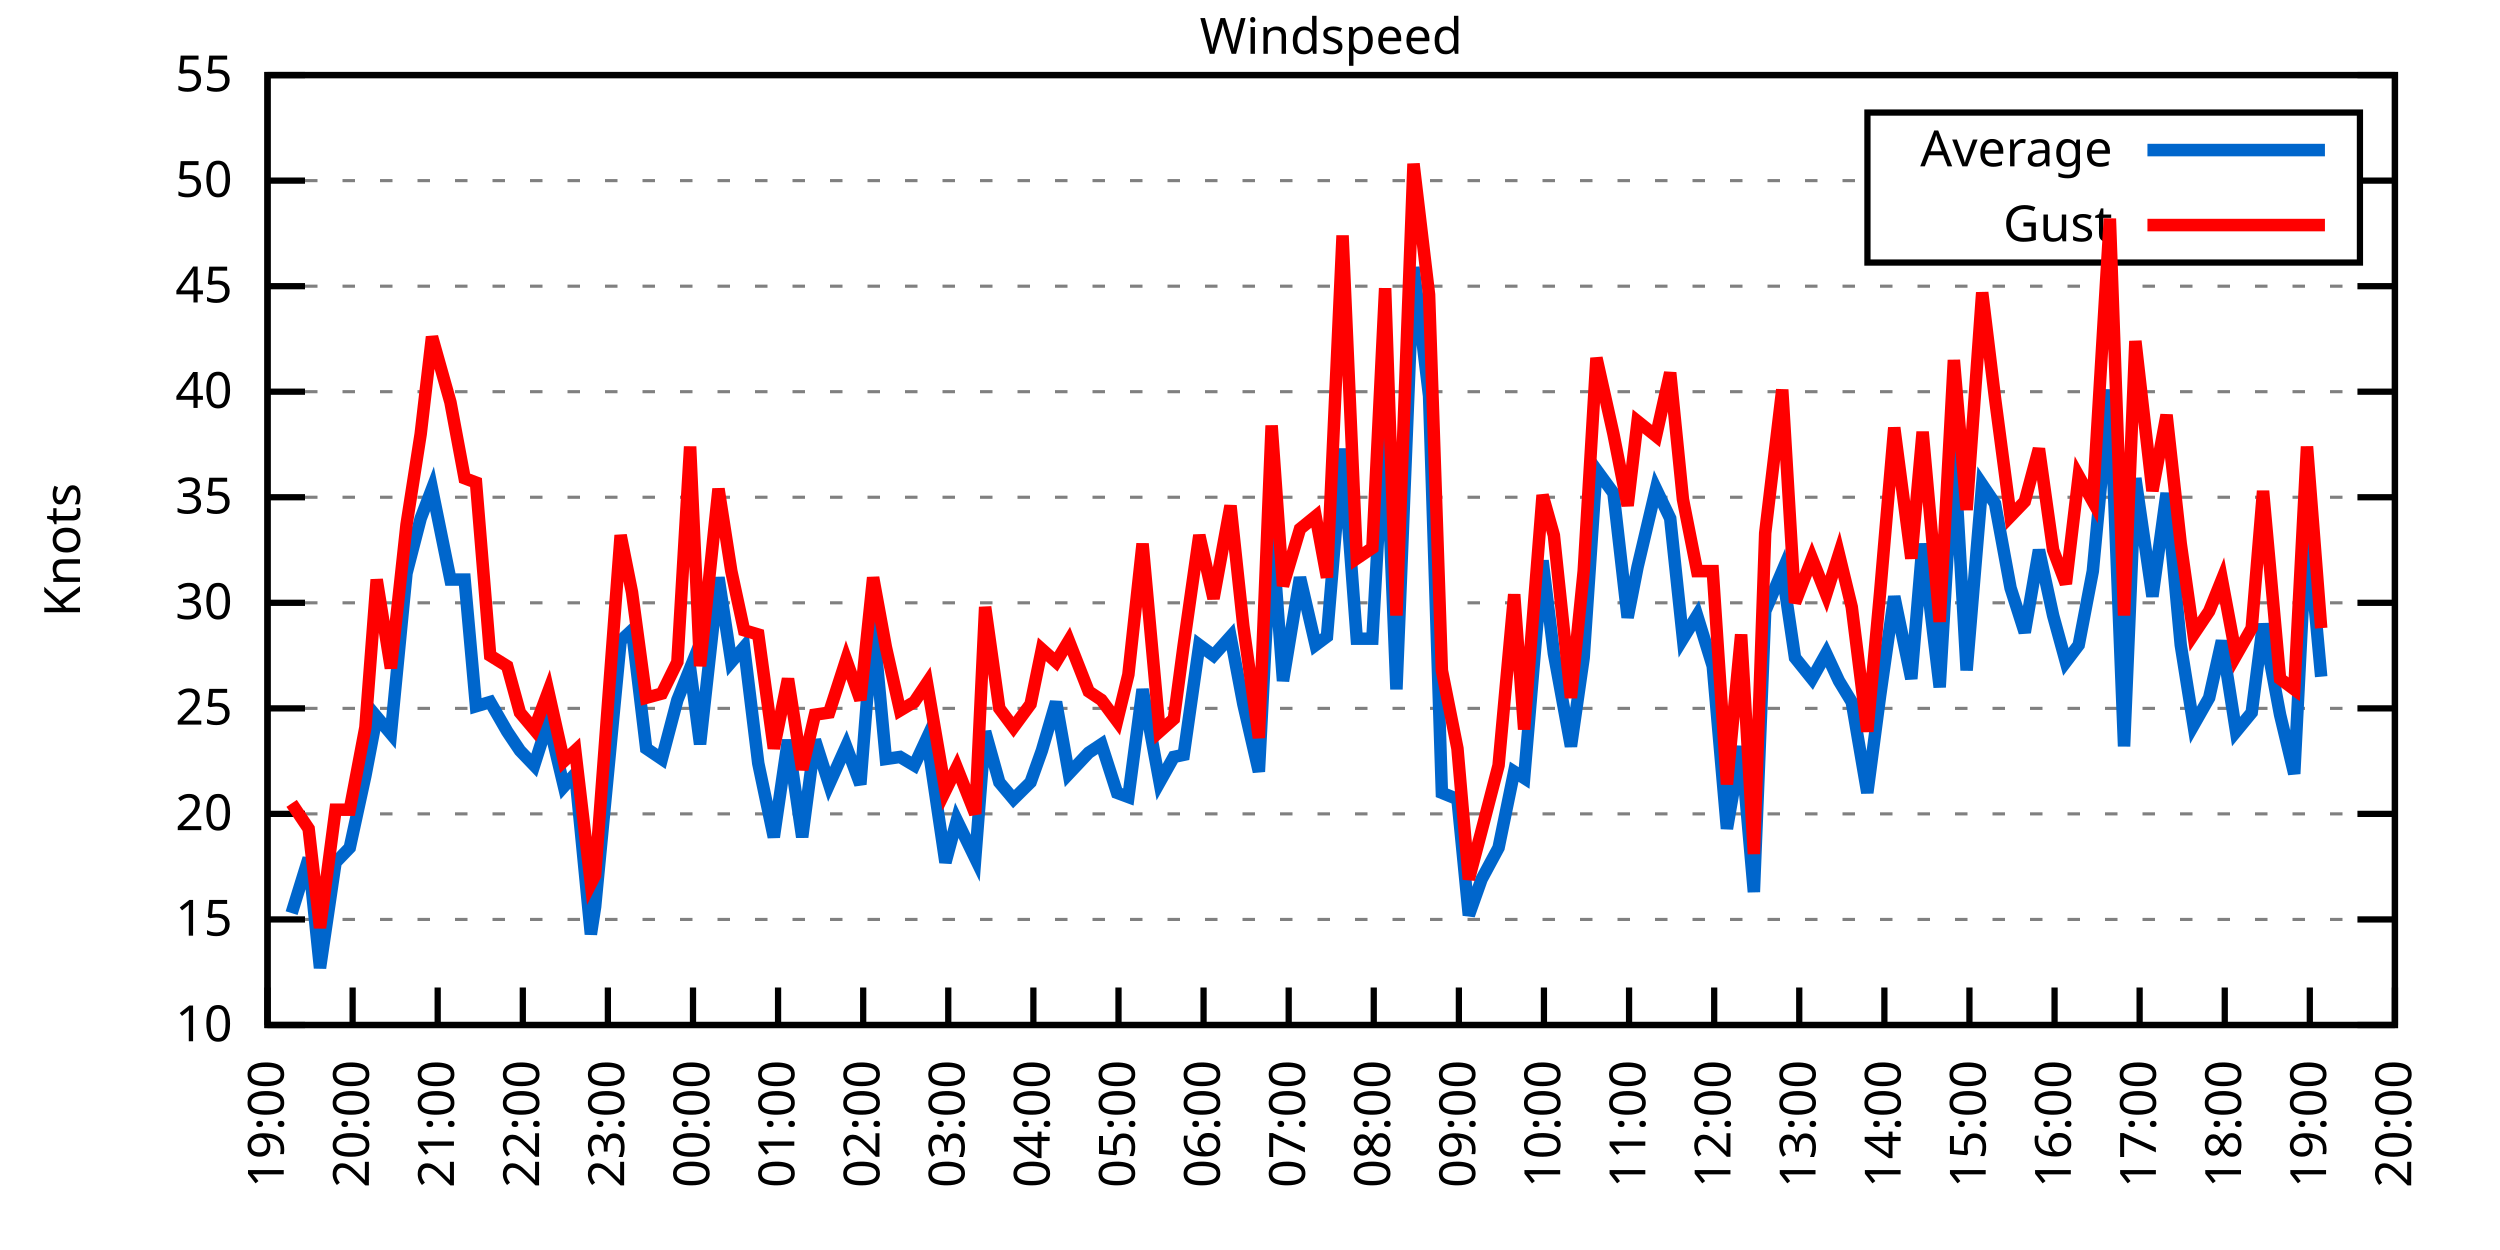
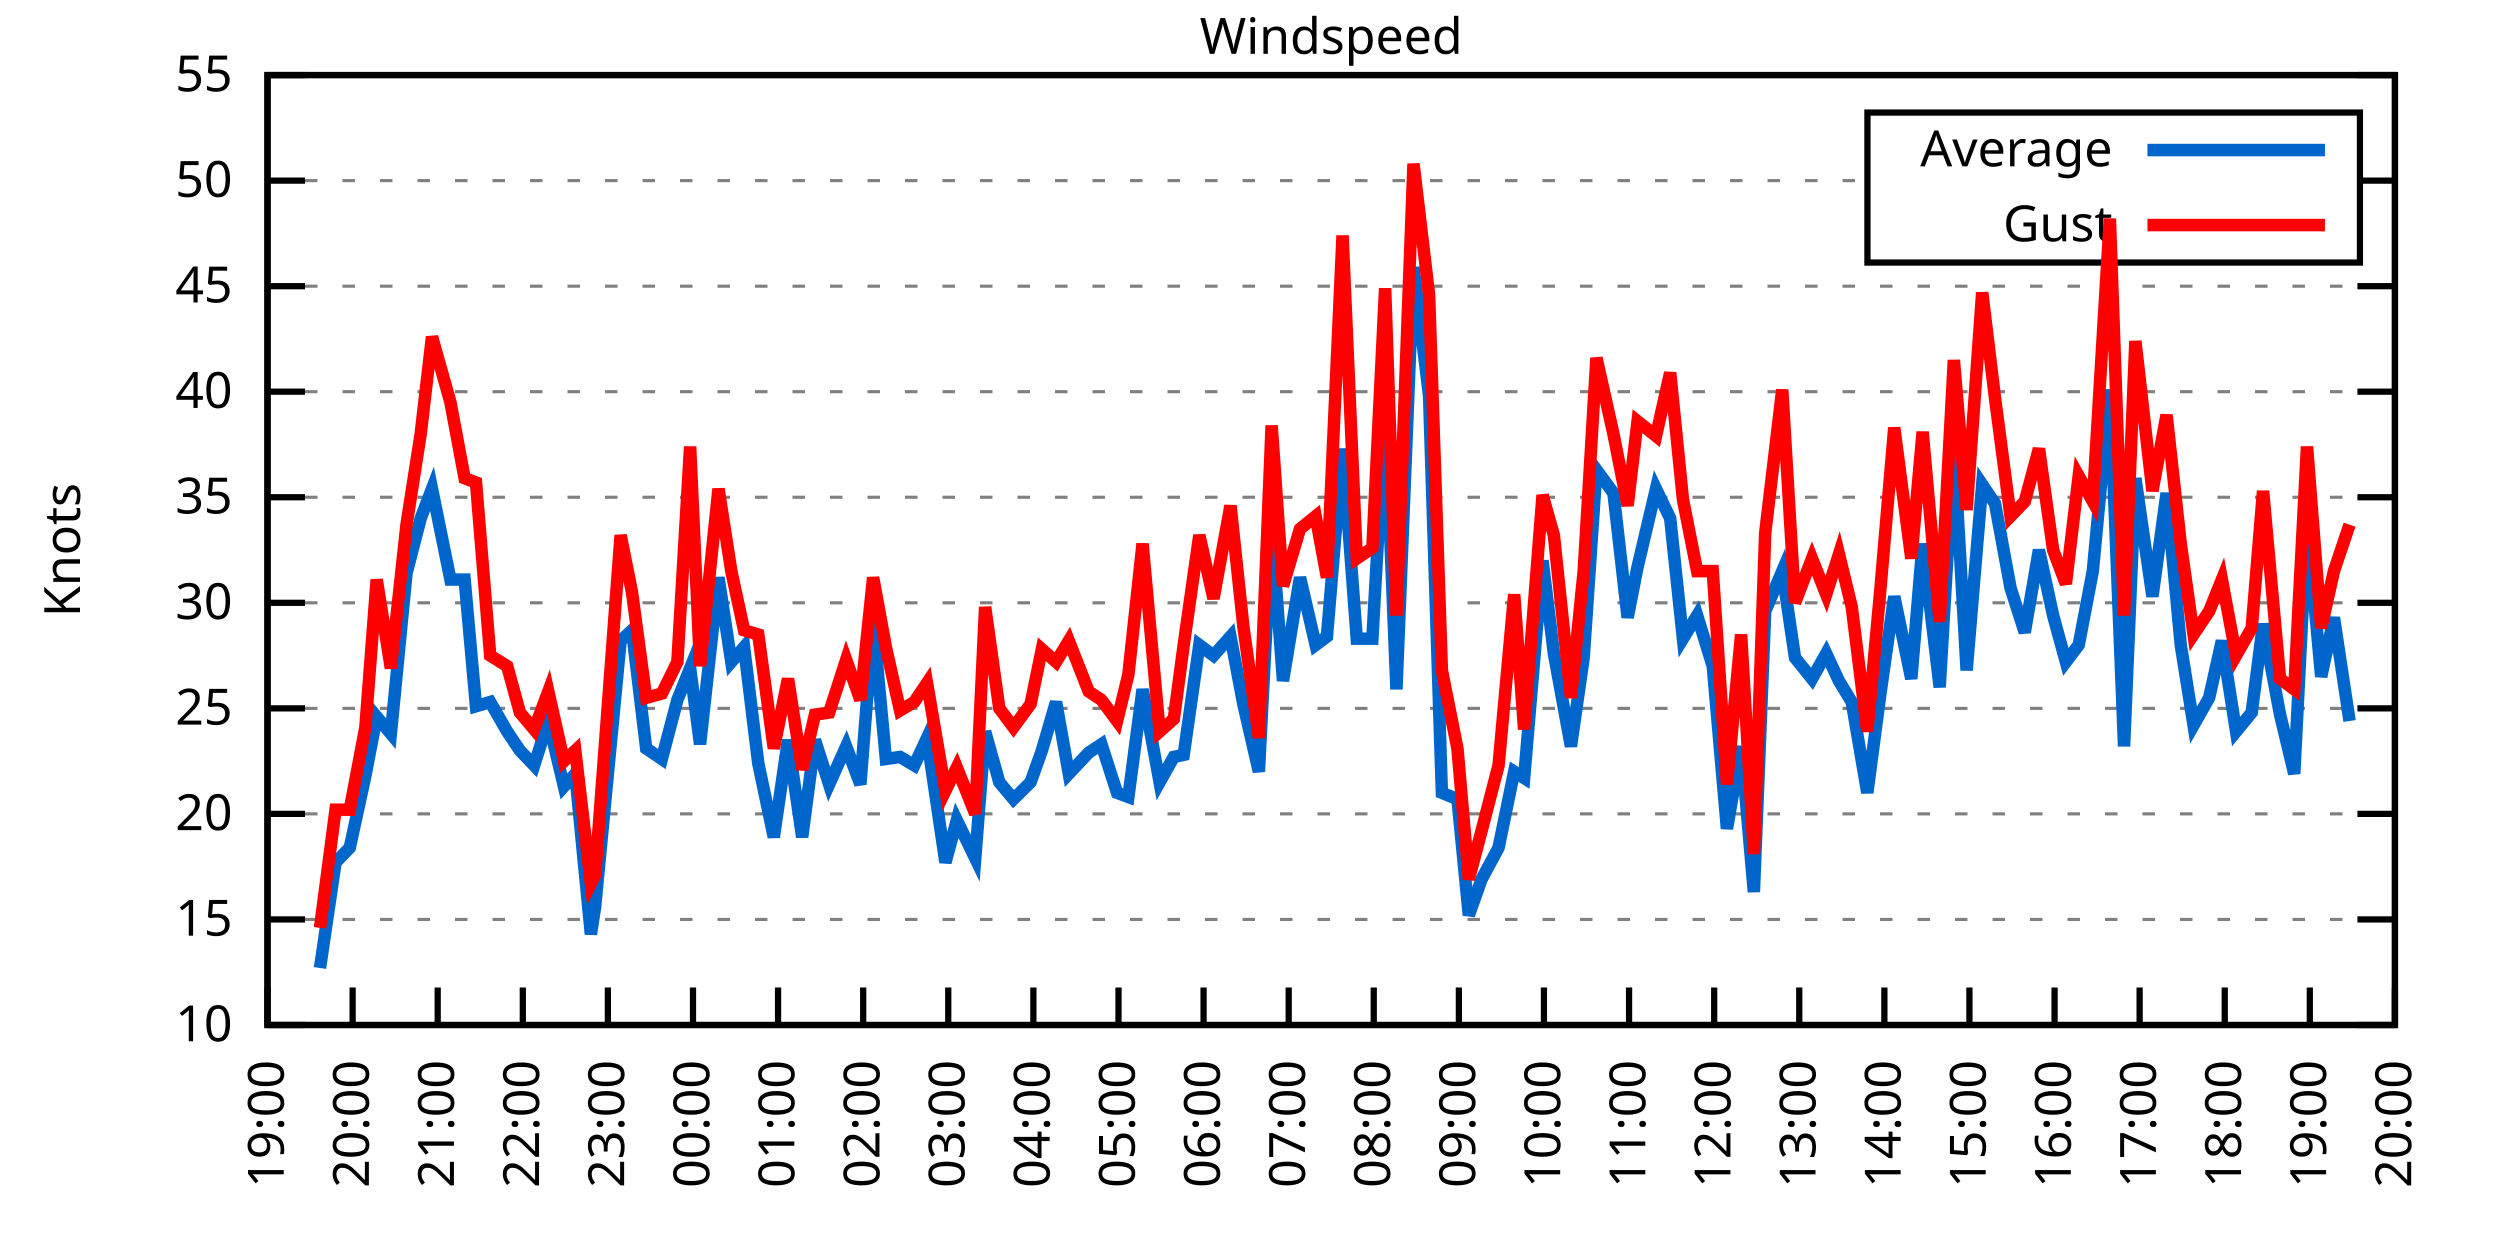
<svg xmlns="http://www.w3.org/2000/svg" xmlns:xlink="http://www.w3.org/1999/xlink" width="400" height="200" viewBox="0 0 400 200">
  <g id="gnuplot_canvas">
    <rect x="0" y="0" width="400" height="200" fill="none" />
    <defs>
      <circle id="gpDot" r="0.5" stroke-width="0.5" stroke="currentColor" />
      <path id="gpPt0" stroke-width="0.333" stroke="currentColor" d="M-1,0 h2 M0,-1 v2" />
      <path id="gpPt1" stroke-width="0.333" stroke="currentColor" d="M-1,-1 L1,1 M1,-1 L-1,1" />
      <path id="gpPt2" stroke-width="0.333" stroke="currentColor" d="M-1,0 L1,0 M0,-1 L0,1 M-1,-1 L1,1 M-1,1 L1,-1" />
      <rect id="gpPt3" stroke-width="0.333" stroke="currentColor" x="-1" y="-1" width="2" height="2" />
      <rect id="gpPt4" stroke-width="0.333" stroke="currentColor" fill="currentColor" x="-1" y="-1" width="2" height="2" />
      <circle id="gpPt5" stroke-width="0.333" stroke="currentColor" cx="0" cy="0" r="1" />
      <use xlink:href="#gpPt5" id="gpPt6" fill="currentColor" stroke="none" />
      <path id="gpPt7" stroke-width="0.333" stroke="currentColor" d="M0,-1.33 L-1.33,0.67 L1.33,0.67 z" />
      <use xlink:href="#gpPt7" id="gpPt8" fill="currentColor" stroke="none" />
      <use xlink:href="#gpPt7" id="gpPt9" stroke="currentColor" transform="rotate(180)" />
      <use xlink:href="#gpPt9" id="gpPt10" fill="currentColor" stroke="none" />
      <use xlink:href="#gpPt3" id="gpPt11" stroke="currentColor" transform="rotate(45)" />
      <use xlink:href="#gpPt11" id="gpPt12" fill="currentColor" stroke="none" />
      <path id="gpPt13" stroke-width="0.333" stroke="currentColor" d="M0,1.330 L1.265,0.411 L0.782,-1.067 L-0.782,-1.076 L-1.265,0.411 z" />
      <use xlink:href="#gpPt13" id="gpPt14" fill="currentColor" stroke="none" />
      <filter id="textbox" filterUnits="objectBoundingBox" x="0" y="0" height="1" width="1">
        <feFlood flood-color="white" flood-opacity="1" result="bgnd" />
        <feComposite in="SourceGraphic" in2="bgnd" operator="atop" />
      </filter>
      <filter id="greybox" filterUnits="objectBoundingBox" x="0" y="0" height="1" width="1">
        <feFlood flood-color="lightgrey" flood-opacity="1" result="grey" />
        <feComposite in="SourceGraphic" in2="grey" operator="atop" />
      </filter>
    </defs>
    <g fill="none" color="white" stroke="currentColor" stroke-width="1.00" stroke-linecap="butt" stroke-linejoin="miter">
</g>
    <g fill="none" color="black" stroke="currentColor" stroke-width="1.00" stroke-linecap="butt" stroke-linejoin="miter">
      <g stroke="none" shape-rendering="crispEdges">
        <polygon fill="rgb(255, 255, 255)" points="42.80,164.00 383.18,164.00 383.18,12.02 42.80,12.02 " />
      </g>
    </g>
    <g fill="none" color="black" stroke="currentColor" stroke-width="1.00" stroke-linecap="butt" stroke-linejoin="miter">
</g>
    <g fill="none" color="black" stroke="black" stroke-width="0.50" stroke-linecap="butt" stroke-linejoin="miter">
</g>
    <g fill="none" color="gray" stroke="currentColor" stroke-width="0.50" stroke-linecap="butt" stroke-linejoin="miter">
      <path stroke="gray" stroke-dasharray="2,4" class="gridline" d="M42.80,164.00 L383.19,164.00  " />
    </g>
    <g fill="none" color="gray" stroke="gray" stroke-width="1.00" stroke-linecap="butt" stroke-linejoin="miter">
</g>
    <g fill="none" color="black" stroke="currentColor" stroke-width="1.00" stroke-linecap="butt" stroke-linejoin="miter">
      <path stroke="black" d="M42.80,164.00 L48.80,164.00 M383.19,164.00 L377.19,164.00  " />
      <g transform="translate(37.20,166.60)" stroke="none" fill="black" font-family="Sans" font-size="8.00" text-anchor="end">
        <text>
          <tspan font-family="Sans"> 10</tspan>
        </text>
      </g>
    </g>
    <g fill="none" color="black" stroke="currentColor" stroke-width="1.00" stroke-linecap="butt" stroke-linejoin="miter">
</g>
    <g fill="none" color="black" stroke="black" stroke-width="0.50" stroke-linecap="butt" stroke-linejoin="miter">
</g>
    <g fill="none" color="gray" stroke="currentColor" stroke-width="0.50" stroke-linecap="butt" stroke-linejoin="miter">
      <path stroke="gray" stroke-dasharray="2,4" class="gridline" d="M42.80,147.11 L383.19,147.11  " />
    </g>
    <g fill="none" color="gray" stroke="gray" stroke-width="1.00" stroke-linecap="butt" stroke-linejoin="miter">
</g>
    <g fill="none" color="black" stroke="currentColor" stroke-width="1.00" stroke-linecap="butt" stroke-linejoin="miter">
      <path stroke="black" d="M42.80,147.11 L48.80,147.11 M383.19,147.11 L377.19,147.11  " />
      <g transform="translate(37.20,149.71)" stroke="none" fill="black" font-family="Sans" font-size="8.00" text-anchor="end">
        <text>
          <tspan font-family="Sans"> 15</tspan>
        </text>
      </g>
    </g>
    <g fill="none" color="black" stroke="currentColor" stroke-width="1.00" stroke-linecap="butt" stroke-linejoin="miter">
</g>
    <g fill="none" color="black" stroke="black" stroke-width="0.50" stroke-linecap="butt" stroke-linejoin="miter">
</g>
    <g fill="none" color="gray" stroke="currentColor" stroke-width="0.50" stroke-linecap="butt" stroke-linejoin="miter">
      <path stroke="gray" stroke-dasharray="2,4" class="gridline" d="M42.80,130.22 L383.19,130.22  " />
    </g>
    <g fill="none" color="gray" stroke="gray" stroke-width="1.00" stroke-linecap="butt" stroke-linejoin="miter">
</g>
    <g fill="none" color="black" stroke="currentColor" stroke-width="1.00" stroke-linecap="butt" stroke-linejoin="miter">
      <path stroke="black" d="M42.80,130.22 L48.80,130.22 M383.19,130.22 L377.19,130.22  " />
      <g transform="translate(37.20,132.82)" stroke="none" fill="black" font-family="Sans" font-size="8.00" text-anchor="end">
        <text>
          <tspan font-family="Sans"> 20</tspan>
        </text>
      </g>
    </g>
    <g fill="none" color="black" stroke="currentColor" stroke-width="1.00" stroke-linecap="butt" stroke-linejoin="miter">
</g>
    <g fill="none" color="black" stroke="black" stroke-width="0.50" stroke-linecap="butt" stroke-linejoin="miter">
</g>
    <g fill="none" color="gray" stroke="currentColor" stroke-width="0.50" stroke-linecap="butt" stroke-linejoin="miter">
      <path stroke="gray" stroke-dasharray="2,4" class="gridline" d="M42.80,113.34 L383.19,113.34  " />
    </g>
    <g fill="none" color="gray" stroke="gray" stroke-width="1.00" stroke-linecap="butt" stroke-linejoin="miter">
</g>
    <g fill="none" color="black" stroke="currentColor" stroke-width="1.00" stroke-linecap="butt" stroke-linejoin="miter">
      <path stroke="black" d="M42.80,113.34 L48.80,113.34 M383.19,113.34 L377.19,113.34  " />
      <g transform="translate(37.20,115.94)" stroke="none" fill="black" font-family="Sans" font-size="8.00" text-anchor="end">
        <text>
          <tspan font-family="Sans"> 25</tspan>
        </text>
      </g>
    </g>
    <g fill="none" color="black" stroke="currentColor" stroke-width="1.00" stroke-linecap="butt" stroke-linejoin="miter">
</g>
    <g fill="none" color="black" stroke="black" stroke-width="0.50" stroke-linecap="butt" stroke-linejoin="miter">
</g>
    <g fill="none" color="gray" stroke="currentColor" stroke-width="0.50" stroke-linecap="butt" stroke-linejoin="miter">
      <path stroke="gray" stroke-dasharray="2,4" class="gridline" d="M42.80,96.45 L383.19,96.45  " />
    </g>
    <g fill="none" color="gray" stroke="gray" stroke-width="1.00" stroke-linecap="butt" stroke-linejoin="miter">
</g>
    <g fill="none" color="black" stroke="currentColor" stroke-width="1.00" stroke-linecap="butt" stroke-linejoin="miter">
      <path stroke="black" d="M42.80,96.45 L48.80,96.45 M383.19,96.45 L377.19,96.45  " />
      <g transform="translate(37.20,99.05)" stroke="none" fill="black" font-family="Sans" font-size="8.00" text-anchor="end">
        <text>
          <tspan font-family="Sans"> 30</tspan>
        </text>
      </g>
    </g>
    <g fill="none" color="black" stroke="currentColor" stroke-width="1.00" stroke-linecap="butt" stroke-linejoin="miter">
</g>
    <g fill="none" color="black" stroke="black" stroke-width="0.50" stroke-linecap="butt" stroke-linejoin="miter">
</g>
    <g fill="none" color="gray" stroke="currentColor" stroke-width="0.50" stroke-linecap="butt" stroke-linejoin="miter">
      <path stroke="gray" stroke-dasharray="2,4" class="gridline" d="M42.80,79.56 L383.19,79.56  " />
    </g>
    <g fill="none" color="gray" stroke="gray" stroke-width="1.00" stroke-linecap="butt" stroke-linejoin="miter">
</g>
    <g fill="none" color="black" stroke="currentColor" stroke-width="1.00" stroke-linecap="butt" stroke-linejoin="miter">
      <path stroke="black" d="M42.80,79.56 L48.80,79.56 M383.19,79.56 L377.19,79.56  " />
      <g transform="translate(37.20,82.16)" stroke="none" fill="black" font-family="Sans" font-size="8.00" text-anchor="end">
        <text>
          <tspan font-family="Sans"> 35</tspan>
        </text>
      </g>
    </g>
    <g fill="none" color="black" stroke="currentColor" stroke-width="1.00" stroke-linecap="butt" stroke-linejoin="miter">
</g>
    <g fill="none" color="black" stroke="black" stroke-width="0.50" stroke-linecap="butt" stroke-linejoin="miter">
</g>
    <g fill="none" color="gray" stroke="currentColor" stroke-width="0.50" stroke-linecap="butt" stroke-linejoin="miter">
      <path stroke="gray" stroke-dasharray="2,4" class="gridline" d="M42.80,62.67 L383.19,62.67  " />
    </g>
    <g fill="none" color="gray" stroke="gray" stroke-width="1.00" stroke-linecap="butt" stroke-linejoin="miter">
</g>
    <g fill="none" color="black" stroke="currentColor" stroke-width="1.00" stroke-linecap="butt" stroke-linejoin="miter">
      <path stroke="black" d="M42.80,62.67 L48.80,62.67 M383.19,62.67 L377.19,62.67  " />
      <g transform="translate(37.20,65.27)" stroke="none" fill="black" font-family="Sans" font-size="8.00" text-anchor="end">
        <text>
          <tspan font-family="Sans"> 40</tspan>
        </text>
      </g>
    </g>
    <g fill="none" color="black" stroke="currentColor" stroke-width="1.00" stroke-linecap="butt" stroke-linejoin="miter">
</g>
    <g fill="none" color="black" stroke="black" stroke-width="0.50" stroke-linecap="butt" stroke-linejoin="miter">
</g>
    <g fill="none" color="gray" stroke="currentColor" stroke-width="0.50" stroke-linecap="butt" stroke-linejoin="miter">
      <path stroke="gray" stroke-dasharray="2,4" class="gridline" d="M42.80,45.79 L383.19,45.79  " />
    </g>
    <g fill="none" color="gray" stroke="gray" stroke-width="1.00" stroke-linecap="butt" stroke-linejoin="miter">
</g>
    <g fill="none" color="black" stroke="currentColor" stroke-width="1.00" stroke-linecap="butt" stroke-linejoin="miter">
      <path stroke="black" d="M42.80,45.79 L48.80,45.79 M383.19,45.79 L377.19,45.79  " />
      <g transform="translate(37.20,48.39)" stroke="none" fill="black" font-family="Sans" font-size="8.00" text-anchor="end">
        <text>
          <tspan font-family="Sans"> 45</tspan>
        </text>
      </g>
    </g>
    <g fill="none" color="black" stroke="currentColor" stroke-width="1.00" stroke-linecap="butt" stroke-linejoin="miter">
</g>
    <g fill="none" color="black" stroke="black" stroke-width="0.50" stroke-linecap="butt" stroke-linejoin="miter">
</g>
    <g fill="none" color="gray" stroke="currentColor" stroke-width="0.50" stroke-linecap="butt" stroke-linejoin="miter">
      <path stroke="gray" stroke-dasharray="2,4" class="gridline" d="M42.80,28.90 L298.79,28.90 M377.59,28.90 L383.19,28.90  " />
    </g>
    <g fill="none" color="gray" stroke="gray" stroke-width="1.00" stroke-linecap="butt" stroke-linejoin="miter">
</g>
    <g fill="none" color="black" stroke="currentColor" stroke-width="1.00" stroke-linecap="butt" stroke-linejoin="miter">
      <path stroke="black" d="M42.80,28.90 L48.80,28.90 M383.19,28.90 L377.19,28.90  " />
      <g transform="translate(37.20,31.50)" stroke="none" fill="black" font-family="Sans" font-size="8.00" text-anchor="end">
        <text>
          <tspan font-family="Sans"> 50</tspan>
        </text>
      </g>
    </g>
    <g fill="none" color="black" stroke="currentColor" stroke-width="1.00" stroke-linecap="butt" stroke-linejoin="miter">
</g>
    <g fill="none" color="black" stroke="black" stroke-width="0.50" stroke-linecap="butt" stroke-linejoin="miter">
</g>
    <g fill="none" color="gray" stroke="currentColor" stroke-width="0.50" stroke-linecap="butt" stroke-linejoin="miter">
      <path stroke="gray" stroke-dasharray="2,4" class="gridline" d="M42.80,12.01 L383.19,12.01  " />
    </g>
    <g fill="none" color="gray" stroke="gray" stroke-width="1.00" stroke-linecap="butt" stroke-linejoin="miter">
</g>
    <g fill="none" color="black" stroke="currentColor" stroke-width="1.00" stroke-linecap="butt" stroke-linejoin="miter">
      <path stroke="black" d="M42.80,12.01 L48.80,12.01 M383.19,12.01 L377.19,12.01  " />
      <g transform="translate(37.20,14.61)" stroke="none" fill="black" font-family="Sans" font-size="8.00" text-anchor="end">
        <text>
          <tspan font-family="Sans"> 55</tspan>
        </text>
      </g>
    </g>
    <g fill="none" color="black" stroke="currentColor" stroke-width="1.00" stroke-linecap="butt" stroke-linejoin="miter">
      <path stroke="black" d="M42.80,164.00 L42.80,158.00  " />
      <g transform="translate(45.40,169.60) rotate(270.00)" stroke="none" fill="black" font-family="Sans" font-size="8.00" text-anchor="end">
        <text>
          <tspan font-family="Sans">19:00</tspan>
        </text>
      </g>
    </g>
    <g fill="none" color="black" stroke="currentColor" stroke-width="1.00" stroke-linecap="butt" stroke-linejoin="miter">
      <path stroke="black" d="M56.42,164.00 L56.42,158.00  " />
      <g transform="translate(59.02,169.60) rotate(270.00)" stroke="none" fill="black" font-family="Sans" font-size="8.00" text-anchor="end">
        <text>
          <tspan font-family="Sans">20:00</tspan>
        </text>
      </g>
    </g>
    <g fill="none" color="black" stroke="currentColor" stroke-width="1.00" stroke-linecap="butt" stroke-linejoin="miter">
      <path stroke="black" d="M70.03,164.00 L70.03,158.00  " />
      <g transform="translate(72.63,169.60) rotate(270.00)" stroke="none" fill="black" font-family="Sans" font-size="8.00" text-anchor="end">
        <text>
          <tspan font-family="Sans">21:00</tspan>
        </text>
      </g>
    </g>
    <g fill="none" color="black" stroke="currentColor" stroke-width="1.00" stroke-linecap="butt" stroke-linejoin="miter">
      <path stroke="black" d="M83.65,164.00 L83.65,158.00  " />
      <g transform="translate(86.25,169.60) rotate(270.00)" stroke="none" fill="black" font-family="Sans" font-size="8.00" text-anchor="end">
        <text>
          <tspan font-family="Sans">22:00</tspan>
        </text>
      </g>
    </g>
    <g fill="none" color="black" stroke="currentColor" stroke-width="1.00" stroke-linecap="butt" stroke-linejoin="miter">
      <path stroke="black" d="M97.26,164.00 L97.26,158.00  " />
      <g transform="translate(99.86,169.60) rotate(270.00)" stroke="none" fill="black" font-family="Sans" font-size="8.00" text-anchor="end">
        <text>
          <tspan font-family="Sans">23:00</tspan>
        </text>
      </g>
    </g>
    <g fill="none" color="black" stroke="currentColor" stroke-width="1.00" stroke-linecap="butt" stroke-linejoin="miter">
      <path stroke="black" d="M110.88,164.00 L110.88,158.00  " />
      <g transform="translate(113.48,169.60) rotate(270.00)" stroke="none" fill="black" font-family="Sans" font-size="8.00" text-anchor="end">
        <text>
          <tspan font-family="Sans">00:00</tspan>
        </text>
      </g>
    </g>
    <g fill="none" color="black" stroke="currentColor" stroke-width="1.00" stroke-linecap="butt" stroke-linejoin="miter">
      <path stroke="black" d="M124.49,164.00 L124.49,158.00  " />
      <g transform="translate(127.09,169.60) rotate(270.00)" stroke="none" fill="black" font-family="Sans" font-size="8.00" text-anchor="end">
        <text>
          <tspan font-family="Sans">01:00</tspan>
        </text>
      </g>
    </g>
    <g fill="none" color="black" stroke="currentColor" stroke-width="1.00" stroke-linecap="butt" stroke-linejoin="miter">
      <path stroke="black" d="M138.11,164.00 L138.11,158.00  " />
      <g transform="translate(140.71,169.60) rotate(270.00)" stroke="none" fill="black" font-family="Sans" font-size="8.00" text-anchor="end">
        <text>
          <tspan font-family="Sans">02:00</tspan>
        </text>
      </g>
    </g>
    <g fill="none" color="black" stroke="currentColor" stroke-width="1.00" stroke-linecap="butt" stroke-linejoin="miter">
      <path stroke="black" d="M151.72,164.00 L151.72,158.00  " />
      <g transform="translate(154.32,169.60) rotate(270.00)" stroke="none" fill="black" font-family="Sans" font-size="8.00" text-anchor="end">
        <text>
          <tspan font-family="Sans">03:00</tspan>
        </text>
      </g>
    </g>
    <g fill="none" color="black" stroke="currentColor" stroke-width="1.00" stroke-linecap="butt" stroke-linejoin="miter">
      <path stroke="black" d="M165.34,164.00 L165.34,158.00  " />
      <g transform="translate(167.94,169.60) rotate(270.00)" stroke="none" fill="black" font-family="Sans" font-size="8.00" text-anchor="end">
        <text>
          <tspan font-family="Sans">04:00</tspan>
        </text>
      </g>
    </g>
    <g fill="none" color="black" stroke="currentColor" stroke-width="1.00" stroke-linecap="butt" stroke-linejoin="miter">
      <path stroke="black" d="M178.96,164.00 L178.96,158.00  " />
      <g transform="translate(181.56,169.60) rotate(270.00)" stroke="none" fill="black" font-family="Sans" font-size="8.00" text-anchor="end">
        <text>
          <tspan font-family="Sans">05:00</tspan>
        </text>
      </g>
    </g>
    <g fill="none" color="black" stroke="currentColor" stroke-width="1.00" stroke-linecap="butt" stroke-linejoin="miter">
      <path stroke="black" d="M192.57,164.00 L192.57,158.00  " />
      <g transform="translate(195.17,169.60) rotate(270.00)" stroke="none" fill="black" font-family="Sans" font-size="8.00" text-anchor="end">
        <text>
          <tspan font-family="Sans">06:00</tspan>
        </text>
      </g>
    </g>
    <g fill="none" color="black" stroke="currentColor" stroke-width="1.00" stroke-linecap="butt" stroke-linejoin="miter">
      <path stroke="black" d="M206.19,164.00 L206.19,158.00  " />
      <g transform="translate(208.79,169.60) rotate(270.00)" stroke="none" fill="black" font-family="Sans" font-size="8.00" text-anchor="end">
        <text>
          <tspan font-family="Sans">07:00</tspan>
        </text>
      </g>
    </g>
    <g fill="none" color="black" stroke="currentColor" stroke-width="1.00" stroke-linecap="butt" stroke-linejoin="miter">
      <path stroke="black" d="M219.80,164.00 L219.80,158.00  " />
      <g transform="translate(222.40,169.60) rotate(270.00)" stroke="none" fill="black" font-family="Sans" font-size="8.00" text-anchor="end">
        <text>
          <tspan font-family="Sans">08:00</tspan>
        </text>
      </g>
    </g>
    <g fill="none" color="black" stroke="currentColor" stroke-width="1.00" stroke-linecap="butt" stroke-linejoin="miter">
      <path stroke="black" d="M233.42,164.00 L233.42,158.00  " />
      <g transform="translate(236.02,169.60) rotate(270.00)" stroke="none" fill="black" font-family="Sans" font-size="8.00" text-anchor="end">
        <text>
          <tspan font-family="Sans">09:00</tspan>
        </text>
      </g>
    </g>
    <g fill="none" color="black" stroke="currentColor" stroke-width="1.00" stroke-linecap="butt" stroke-linejoin="miter">
      <path stroke="black" d="M247.03,164.00 L247.03,158.00  " />
      <g transform="translate(249.63,169.60) rotate(270.00)" stroke="none" fill="black" font-family="Sans" font-size="8.00" text-anchor="end">
        <text>
          <tspan font-family="Sans">10:00</tspan>
        </text>
      </g>
    </g>
    <g fill="none" color="black" stroke="currentColor" stroke-width="1.00" stroke-linecap="butt" stroke-linejoin="miter">
      <path stroke="black" d="M260.65,164.00 L260.65,158.00  " />
      <g transform="translate(263.25,169.60) rotate(270.00)" stroke="none" fill="black" font-family="Sans" font-size="8.00" text-anchor="end">
        <text>
          <tspan font-family="Sans">11:00</tspan>
        </text>
      </g>
    </g>
    <g fill="none" color="black" stroke="currentColor" stroke-width="1.00" stroke-linecap="butt" stroke-linejoin="miter">
      <path stroke="black" d="M274.27,164.00 L274.27,158.00  " />
      <g transform="translate(276.87,169.60) rotate(270.00)" stroke="none" fill="black" font-family="Sans" font-size="8.00" text-anchor="end">
        <text>
          <tspan font-family="Sans">12:00</tspan>
        </text>
      </g>
    </g>
    <g fill="none" color="black" stroke="currentColor" stroke-width="1.00" stroke-linecap="butt" stroke-linejoin="miter">
      <path stroke="black" d="M287.88,164.00 L287.88,158.00  " />
      <g transform="translate(290.48,169.60) rotate(270.00)" stroke="none" fill="black" font-family="Sans" font-size="8.00" text-anchor="end">
        <text>
          <tspan font-family="Sans">13:00</tspan>
        </text>
      </g>
    </g>
    <g fill="none" color="black" stroke="currentColor" stroke-width="1.00" stroke-linecap="butt" stroke-linejoin="miter">
      <path stroke="black" d="M301.50,164.00 L301.50,158.00  " />
      <g transform="translate(304.10,169.60) rotate(270.00)" stroke="none" fill="black" font-family="Sans" font-size="8.00" text-anchor="end">
        <text>
          <tspan font-family="Sans">14:00</tspan>
        </text>
      </g>
    </g>
    <g fill="none" color="black" stroke="currentColor" stroke-width="1.00" stroke-linecap="butt" stroke-linejoin="miter">
      <path stroke="black" d="M315.11,164.00 L315.11,158.00  " />
      <g transform="translate(317.71,169.60) rotate(270.00)" stroke="none" fill="black" font-family="Sans" font-size="8.00" text-anchor="end">
        <text>
          <tspan font-family="Sans">15:00</tspan>
        </text>
      </g>
    </g>
    <g fill="none" color="black" stroke="currentColor" stroke-width="1.00" stroke-linecap="butt" stroke-linejoin="miter">
      <path stroke="black" d="M328.73,164.00 L328.73,158.00  " />
      <g transform="translate(331.33,169.60) rotate(270.00)" stroke="none" fill="black" font-family="Sans" font-size="8.00" text-anchor="end">
        <text>
          <tspan font-family="Sans">16:00</tspan>
        </text>
      </g>
    </g>
    <g fill="none" color="black" stroke="currentColor" stroke-width="1.00" stroke-linecap="butt" stroke-linejoin="miter">
      <path stroke="black" d="M342.34,164.00 L342.34,158.00  " />
      <g transform="translate(344.94,169.60) rotate(270.00)" stroke="none" fill="black" font-family="Sans" font-size="8.00" text-anchor="end">
        <text>
          <tspan font-family="Sans">17:00</tspan>
        </text>
      </g>
    </g>
    <g fill="none" color="black" stroke="currentColor" stroke-width="1.00" stroke-linecap="butt" stroke-linejoin="miter">
      <path stroke="black" d="M355.96,164.00 L355.96,158.00  " />
      <g transform="translate(358.56,169.60) rotate(270.00)" stroke="none" fill="black" font-family="Sans" font-size="8.00" text-anchor="end">
        <text>
          <tspan font-family="Sans">18:00</tspan>
        </text>
      </g>
    </g>
    <g fill="none" color="black" stroke="currentColor" stroke-width="1.00" stroke-linecap="butt" stroke-linejoin="miter">
      <path stroke="black" d="M369.57,164.00 L369.57,158.00  " />
      <g transform="translate(372.17,169.60) rotate(270.00)" stroke="none" fill="black" font-family="Sans" font-size="8.00" text-anchor="end">
        <text>
          <tspan font-family="Sans">19:00</tspan>
        </text>
      </g>
    </g>
    <g fill="none" color="black" stroke="currentColor" stroke-width="1.00" stroke-linecap="butt" stroke-linejoin="miter">
      <path stroke="black" d="M383.19,164.00 L383.19,158.00  " />
      <g transform="translate(385.79,169.60) rotate(270.00)" stroke="none" fill="black" font-family="Sans" font-size="8.00" text-anchor="end">
        <text>
          <tspan font-family="Sans">20:00</tspan>
        </text>
      </g>
    </g>
    <g fill="none" color="black" stroke="currentColor" stroke-width="1.00" stroke-linecap="butt" stroke-linejoin="miter">
</g>
    <g fill="none" color="black" stroke="currentColor" stroke-width="1.00" stroke-linecap="butt" stroke-linejoin="miter">
      <path stroke="black" d="M42.80,12.01 L42.80,164.00 L383.19,164.00 L383.19,12.01 L42.80,12.01 Z  " />
    </g>
    <g fill="none" color="black" stroke="currentColor" stroke-width="1.00" stroke-linecap="butt" stroke-linejoin="miter">
</g>
    <g fill="none" color="black" stroke="currentColor" stroke-width="1.00" stroke-linecap="butt" stroke-linejoin="miter">
      <path stroke="black" d="M298.79,42.01 L298.79,18.01 L377.59,18.01 L377.59,42.01 L298.79,42.01 Z  " />
    </g>
    <g id="Windspeed_plot_1">
      <g fill="none" color="white" stroke="black" stroke-width="2.00" stroke-linecap="butt" stroke-linejoin="miter">
</g>
      <g fill="none" color="black" stroke="currentColor" stroke-width="2.00" stroke-linecap="butt" stroke-linejoin="miter">
        <g transform="translate(337.99,26.61)" stroke="none" fill="black" font-family="Sans" font-size="8.00" text-anchor="end">
          <text>
            <tspan font-family="Sans">Average</tspan>
          </text>
        </g>
      </g>
      <g fill="none" color="black" stroke="currentColor" stroke-width="2.00" stroke-linecap="butt" stroke-linejoin="miter">
-         <path stroke="rgb(  0, 102, 204)" d="M343.59,24.01 L371.99,24.01 M46.66,146.10 L49.38,137.32 L51.20,154.88 L53.69,137.99 L55.96,135.63 L58.46,124.14   L60.27,114.69 L62.54,117.39 L65.04,91.72 L67.31,82.94 L69.12,78.21 L72.07,92.73 L74.34,92.73 L76.16,113.00   L78.43,112.32 L81.15,117.05 L83.19,120.09 L85.46,122.46 L87.73,115.36 L90.23,125.83 L92.04,123.81 L94.54,149.48   L95.22,145.09 L99.30,102.53 L101.12,100.84 L103.39,119.75 L105.89,121.44 L108.38,111.99 L110.42,106.92 L112.01,119.08   L114.96,92.40 L117.01,105.91 L119.05,103.54 L121.32,122.12 L123.81,133.94 L126.08,118.40 L128.35,133.94 L130.39,118.40   L132.66,125.50 L135.39,119.42 L137.66,125.50 L139.70,99.49 L141.74,121.44 L144.01,121.11 L146.28,122.46 L148.32,118.07   L151.27,137.99 L153.09,131.24 L156.04,137.32 L157.62,117.05 L159.89,125.16 L162.16,127.86 L164.89,125.16 L166.70,120.09   L168.97,112.32 L171.01,123.81 L174.19,120.43 L176.23,119.08 L178.73,126.85 L180.54,127.52 L182.81,110.30 L185.54,125.16   L187.81,121.11 L189.39,120.77 L191.89,103.20 L194.16,104.89 L196.88,101.85 L198.93,112.66 L201.42,123.47 L203.46,84.29   L205.28,108.95 L208.00,92.40 L210.50,103.20 L212.31,101.85 L214.81,71.79 L217.08,102.19 L219.58,102.19 L221.62,65.71   L223.43,110.30 L226.16,42.75 L228.65,63.35 L230.70,126.85 L233.19,127.86 L235.01,146.44 L237.05,140.69 L239.77,135.63   L242.27,123.47 L243.86,124.48 L246.81,89.69 L248.62,104.56 L251.35,119.42 L253.39,105.23 L255.43,75.17 L258.15,78.89   L260.42,98.81 L262.01,90.71 L264.96,78.21 L267.23,82.94 L269.27,102.19 L271.54,98.48 L274.04,106.58 L276.31,132.59   L278.58,119.42 L280.62,142.72 L282.43,97.80 L285.16,91.38 L287.20,105.23 L289.92,108.61 L292.19,104.56 L294.23,108.95   L296.28,112.32 L298.77,126.85 L300.82,111.31 L303.08,95.44 L305.81,108.61 L307.62,86.99 L310.35,109.96 L312.62,71.45   L314.66,107.26 L317.15,77.53 L319.20,80.57 L321.69,94.08 L323.96,101.18 L326.23,88.00 L328.50,98.48 L330.54,105.91   L332.59,103.20 L334.85,91.38 L337.58,62.34 L339.85,119.42 L341.66,76.52 L344.39,95.44 L346.65,78.89 L348.92,103.20   L350.97,116.04 L353.46,111.65 L355.50,102.53 L357.77,117.05 L360.27,114.01 L362.09,99.83 L364.81,114.35 L367.08,123.81   L369.12,83.61 L371.39,108.27  " />
+         <path stroke="rgb(  0, 102, 204)" d="M343.59,24.01 L371.99,24.01 M51.20,154.88 L53.69,137.99 L55.96,135.63 L58.46,124.14 L60.27,114.69 L62.54,117.39   L65.04,91.72 L67.31,82.94 L69.12,78.21 L72.07,92.73 L74.34,92.73 L76.16,113.00 L78.43,112.32 L81.15,117.05   L83.19,120.09 L85.46,122.46 L87.73,115.36 L90.23,125.83 L92.04,123.81 L94.54,149.48 L95.22,145.09 L99.30,102.53   L101.12,100.84 L103.39,119.75 L105.89,121.44 L108.38,111.99 L110.42,106.92 L112.01,119.08 L114.96,92.40 L117.01,105.91   L119.05,103.54 L121.32,122.12 L123.81,133.94 L126.08,118.40 L128.35,133.94 L130.39,118.40 L132.66,125.50 L135.39,119.42   L137.66,125.50 L139.70,99.49 L141.74,121.44 L144.01,121.11 L146.28,122.46 L148.32,118.07 L151.27,137.99 L153.09,131.24   L156.04,137.32 L157.62,117.05 L159.89,125.16 L162.16,127.86 L164.89,125.16 L166.70,120.09 L168.97,112.32 L171.01,123.81   L174.19,120.43 L176.23,119.08 L178.73,126.85 L180.54,127.52 L182.81,110.30 L185.54,125.16 L187.81,121.11 L189.39,120.77   L191.89,103.20 L194.16,104.89 L196.88,101.85 L198.93,112.66 L201.42,123.47 L203.46,84.29 L205.28,108.95 L208.00,92.40   L210.50,103.20 L212.31,101.85 L214.81,71.79 L217.08,102.19 L219.58,102.19 L221.62,65.71 L223.43,110.30 L226.16,42.75   L228.65,63.35 L230.70,126.85 L233.19,127.86 L235.01,146.44 L237.05,140.69 L239.77,135.63 L242.27,123.47 L243.86,124.48   L246.81,89.69 L248.62,104.56 L251.35,119.42 L253.39,105.23 L255.43,75.17 L258.15,78.89 L260.42,98.81 L262.01,90.71   L264.96,78.21 L267.23,82.94 L269.27,102.19 L271.54,98.48 L274.04,106.58 L276.31,132.59 L278.58,119.42 L280.62,142.72   L282.43,97.80 L285.16,91.38 L287.20,105.23 L289.92,108.61 L292.19,104.56 L294.23,108.95 L296.28,112.32 L298.77,126.85   L300.82,111.31 L303.08,95.44 L305.81,108.61 L307.62,86.99 L310.35,109.96 L312.62,71.45 L314.66,107.26 L317.15,77.53   L319.20,80.57 L321.69,94.08 L323.96,101.18 L326.23,88.00 L328.50,98.48 L330.54,105.91 L332.59,103.20 L334.85,91.38   L337.58,62.34 L339.85,119.42 L341.66,76.52 L344.39,95.44 L346.65,78.89 L348.92,103.20 L350.97,116.04 L353.46,111.65   L355.50,102.53 L357.77,117.05 L360.27,114.01 L362.09,99.83 L364.81,114.35 L367.08,123.81 L369.12,83.61 L371.39,108.27   L373.43,98.81 L375.93,115.36  " />
      </g>
    </g>
    <g id="Windspeed_plot_2">
      <g fill="none" color="black" stroke="currentColor" stroke-width="2.00" stroke-linecap="butt" stroke-linejoin="miter">
        <g transform="translate(337.99,38.61)" stroke="none" fill="black" font-family="Sans" font-size="8.00" text-anchor="end">
          <text>
            <tspan font-family="Sans">Gust</tspan>
          </text>
        </g>
      </g>
      <g fill="none" color="black" stroke="currentColor" stroke-width="2.00" stroke-linecap="butt" stroke-linejoin="miter">
-         <path stroke="rgb(255,   0,   0)" d="M343.59,36.01 L371.99,36.01 M46.66,128.54 L49.38,132.59 L51.20,148.46 L53.69,129.55 L55.96,129.55 L58.46,116.38   L60.27,92.73 L62.54,106.92 L65.04,83.95 L67.31,69.43 L69.12,53.89 L72.07,64.36 L74.34,76.52 L76.16,77.20   L78.43,104.89 L81.15,106.58 L83.19,114.01 L85.46,116.71 L87.73,110.63 L90.23,121.78 L92.04,120.09 L94.54,141.37   L95.22,140.02 L99.30,85.64 L101.12,94.76 L103.39,111.65 L105.89,110.97 L108.38,105.91 L110.42,71.45 L112.01,106.58   L114.96,78.21 L117.01,91.38 L119.05,100.84 L121.32,101.52 L123.81,119.75 L126.08,108.61 L128.35,123.13 L130.39,114.35   L132.66,114.01 L135.39,105.57 L137.66,111.99 L139.70,92.40 L141.74,103.54 L144.01,113.67 L146.28,112.32 L148.32,109.28   L151.27,126.51 L153.09,122.79 L156.04,130.22 L157.62,97.12 L159.89,113.34 L162.16,116.38 L164.89,112.66 L166.70,103.88   L168.97,105.91 L171.01,102.53 L174.19,110.63 L176.23,111.99 L178.73,115.36 L180.54,107.93 L182.81,86.99 L185.54,117.05   L187.81,115.03 L189.39,103.20 L191.89,85.64 L194.16,95.77 L196.88,80.91 L198.93,100.16 L201.42,118.07 L203.46,68.08   L205.28,93.75 L208.00,84.63 L210.50,82.60 L212.31,92.40 L214.81,37.68 L217.08,89.36 L219.58,87.67 L221.62,46.12   L223.43,98.48 L226.16,26.20 L228.65,47.14 L230.70,107.26 L233.19,119.75 L235.01,140.69 L237.05,132.93 L239.77,122.46   L242.27,95.10 L243.86,116.71 L246.81,79.22 L248.62,85.64 L251.35,111.65 L253.39,91.38 L255.43,57.27 L258.15,69.43   L260.42,80.91 L262.01,67.40 L264.96,69.77 L267.23,59.63 L269.27,79.90 L271.54,91.38 L274.04,91.38 L276.31,125.50   L278.58,101.52 L280.62,136.64 L282.43,85.30 L285.16,62.34 L287.20,96.45 L289.92,89.36 L292.19,95.10 L294.23,88.68   L296.28,97.12 L298.77,117.05 L300.82,94.76 L303.08,68.42 L305.81,89.36 L307.62,69.09 L310.35,99.49 L312.62,57.61   L314.66,81.59 L317.15,46.80 L319.20,63.69 L321.69,82.60 L323.96,80.24 L326.23,71.79 L328.50,88.00 L330.54,93.41   L332.59,76.18 L334.85,80.24 L337.58,34.98 L339.85,98.48 L341.66,54.57 L344.39,78.55 L346.65,66.39 L348.92,86.99   L350.97,101.52 L353.46,97.80 L355.50,92.73 L357.77,104.89 L360.27,100.50 L362.09,78.55 L364.81,108.61 L367.08,110.30   L369.12,71.45 L371.39,100.50  " />
+         <path stroke="rgb(255,   0,   0)" d="M343.59,36.01 L371.99,36.01 M51.20,148.46 L53.69,129.55 L55.96,129.55 L58.46,116.38 L60.27,92.73 L62.54,106.92   L65.04,83.95 L67.31,69.43 L69.12,53.89 L72.07,64.36 L74.34,76.52 L76.16,77.20 L78.43,104.89 L81.15,106.58   L83.19,114.01 L85.46,116.71 L87.73,110.63 L90.23,121.78 L92.04,120.09 L94.54,141.37 L95.22,140.02 L99.30,85.64   L101.12,94.76 L103.39,111.65 L105.89,110.97 L108.38,105.91 L110.42,71.45 L112.01,106.58 L114.96,78.21 L117.01,91.38   L119.05,100.84 L121.32,101.52 L123.81,119.75 L126.08,108.61 L128.35,123.13 L130.39,114.35 L132.66,114.01 L135.39,105.57   L137.66,111.99 L139.70,92.40 L141.74,103.54 L144.01,113.67 L146.28,112.32 L148.32,109.28 L151.27,126.51 L153.09,122.79   L156.04,130.22 L157.62,97.12 L159.89,113.34 L162.16,116.38 L164.89,112.66 L166.70,103.88 L168.97,105.91 L171.01,102.53   L174.19,110.63 L176.23,111.99 L178.73,115.36 L180.54,107.93 L182.81,86.99 L185.54,117.05 L187.81,115.03 L189.39,103.20   L191.89,85.64 L194.16,95.77 L196.88,80.91 L198.93,100.16 L201.42,118.07 L203.46,68.08 L205.28,93.75 L208.00,84.63   L210.50,82.60 L212.31,92.40 L214.81,37.68 L217.08,89.36 L219.58,87.67 L221.62,46.12 L223.43,98.48 L226.16,26.20   L228.65,47.14 L230.70,107.26 L233.19,119.75 L235.01,140.69 L237.05,132.93 L239.77,122.46 L242.27,95.10 L243.86,116.71   L246.81,79.22 L248.62,85.64 L251.35,111.65 L253.39,91.38 L255.43,57.27 L258.15,69.43 L260.42,80.91 L262.01,67.40   L264.96,69.77 L267.23,59.63 L269.27,79.90 L271.54,91.38 L274.04,91.38 L276.31,125.50 L278.58,101.52 L280.62,136.64   L282.43,85.30 L285.16,62.34 L287.20,96.45 L289.92,89.36 L292.19,95.10 L294.23,88.68 L296.28,97.12 L298.77,117.05   L300.82,94.76 L303.08,68.42 L305.81,89.36 L307.62,69.09 L310.35,99.49 L312.62,57.61 L314.66,81.59 L317.15,46.80   L319.20,63.69 L321.69,82.60 L323.96,80.24 L326.23,71.79 L328.50,88.00 L330.54,93.41 L332.59,76.18 L334.85,80.24   L337.58,34.98 L339.85,98.48 L341.66,54.57 L344.39,78.55 L346.65,66.39 L348.92,86.99 L350.97,101.52 L353.46,97.80   L355.50,92.73 L357.77,104.89 L360.27,100.50 L362.09,78.55 L364.81,108.61 L367.08,110.30 L369.12,71.45 L371.39,100.50   L373.43,91.38 L375.93,83.95  " />
      </g>
    </g>
    <g fill="none" color="black" stroke="currentColor" stroke-width="2.00" stroke-linecap="butt" stroke-linejoin="miter">
</g>
    <g fill="none" color="black" stroke="black" stroke-width="1.00" stroke-linecap="butt" stroke-linejoin="miter">
</g>
    <g fill="none" color="black" stroke="currentColor" stroke-width="1.00" stroke-linecap="butt" stroke-linejoin="miter">
      <path stroke="black" d="M42.80,12.01 L42.80,164.00 L383.19,164.00 L383.19,12.01 L42.80,12.01 Z  " />
      <g transform="translate(12.80,88.01) rotate(270.00)" stroke="none" fill="black" font-family="Sans" font-size="8.00" text-anchor="middle">
        <text>
          <tspan font-family="Sans">Knots</tspan>
        </text>
      </g>
    </g>
    <g fill="none" color="black" stroke="currentColor" stroke-width="1.00" stroke-linecap="butt" stroke-linejoin="miter">
</g>
    <g fill="none" color="black" stroke="currentColor" stroke-width="1.00" stroke-linecap="butt" stroke-linejoin="miter">
      <g transform="translate(212.99,8.61)" stroke="none" fill="black" font-family="Sans" font-size="8.00" text-anchor="middle">
        <text>
          <tspan font-family="Sans">Windspeed</tspan>
        </text>
      </g>
    </g>
    <g fill="none" color="black" stroke="currentColor" stroke-width="1.00" stroke-linecap="butt" stroke-linejoin="miter">
</g>
  </g>
</svg>
